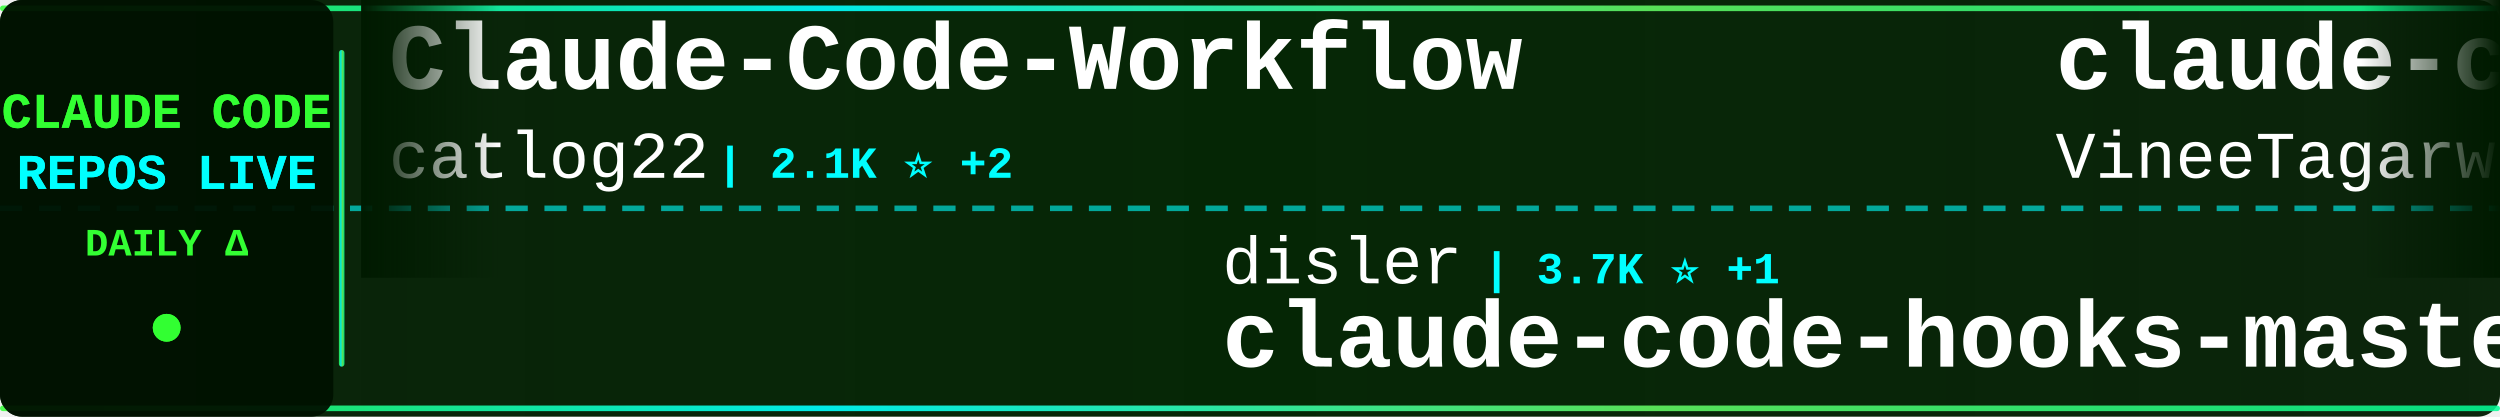
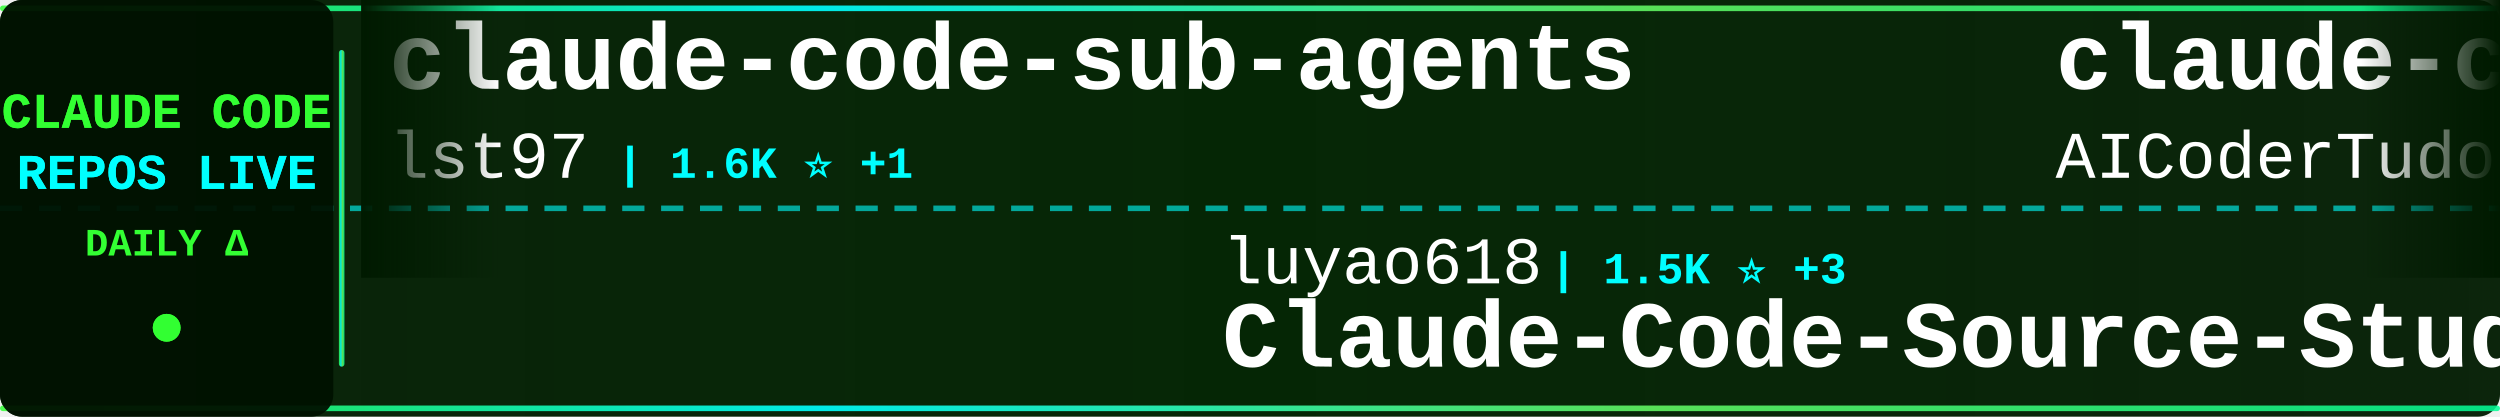
<svg xmlns="http://www.w3.org/2000/svg" width="900" height="150">
  <defs>
    <linearGradient id="tickerBg" x1="0%" y1="0%" x2="100%" y2="0%">
      <stop offset="0%" style="stop-color:#001a00;stop-opacity:0.95" />
      <stop offset="50%" style="stop-color:#002200;stop-opacity:0.98" />
      <stop offset="100%" style="stop-color:#001a00;stop-opacity:0.95" />
    </linearGradient>
    <linearGradient id="borderGrad" x1="0%" y1="0%" x2="100%" y2="0%">
      <stop offset="0%" style="stop-color:#33ff33;stop-opacity:0.85">
        <animate attributeName="stop-opacity" values="0.85;1;0.85" dur="2s" repeatCount="indefinite" />
      </stop>
      <stop offset="33%" style="stop-color:#00ffff;stop-opacity:0.9">
        <animate attributeName="stop-opacity" values="0.9;1;0.9" dur="2.2s" repeatCount="indefinite" />
      </stop>
      <stop offset="66%" style="stop-color:#66ff66;stop-opacity:0.85">
        <animate attributeName="stop-opacity" values="0.85;1;0.85" dur="1.8s" repeatCount="indefinite" />
      </stop>
      <stop offset="100%" style="stop-color:#00ff99;stop-opacity:0.85">
        <animate attributeName="stop-opacity" values="0.85;1;0.85" dur="2s" repeatCount="indefinite" />
      </stop>
    </linearGradient>
    <filter id="textGlow">
      <feGaussianBlur stdDeviation="0.1" result="coloredBlur" />
      <feMerge>
        <feMergeNode in="coloredBlur" />
        <feMergeNode in="SourceGraphic" />
      </feMerge>
    </filter>
    <filter id="metricGlow">
      <feGaussianBlur stdDeviation="0.2" result="coloredBlur" />
      <feMerge>
        <feMergeNode in="coloredBlur" />
        <feMergeNode in="SourceGraphic" />
      </feMerge>
    </filter>
    <linearGradient id="leftFade" x1="0%" y1="0%" x2="100%" y2="0%">
      <stop offset="0%" style="stop-color:#001a00;stop-opacity:1" />
      <stop offset="100%" style="stop-color:#001a00;stop-opacity:0" />
    </linearGradient>
    <linearGradient id="rightFade" x1="0%" y1="0%" x2="100%" y2="0%">
      <stop offset="0%" style="stop-color:#001a00;stop-opacity:0" />
      <stop offset="100%" style="stop-color:#001a00;stop-opacity:1" />
    </linearGradient>
  </defs>
  <rect width="900" height="150" fill="url(#tickerBg)" rx="8" />
  <rect x="0" y="2" width="900" height="2" fill="url(#borderGrad)" rx="1" />
  <rect x="0" y="146" width="900" height="2" fill="url(#borderGrad)" rx="1" />
  <line x1="0" y1="75" x2="900" y2="75" stroke="#00ffff" stroke-width="2" stroke-dasharray="8 6" opacity="0.6" />
  <rect x="0" y="0" width="120" height="150" fill="#001100" opacity="0.95" rx="8" />
  <text x="60" y="46" font-family="'Courier New', monospace" font-size="18" font-weight="bold" fill="#33ff33" text-anchor="middle" filter="url(#textGlow)">
    CLAUDE CODE
  </text>
  <text x="60" y="68" font-family="'Courier New', monospace" font-size="18" font-weight="bold" fill="#00ffff" text-anchor="middle" filter="url(#textGlow)">
    REPOS LIVE
  </text>
  <text x="60" y="92" font-family="'Courier New', monospace" font-size="14" font-weight="bold" fill="#33ff33" text-anchor="middle">
    DAILY Δ
  </text>
  <circle cx="60" cy="118" r="5" fill="#33ff33" filter="url(#metricGlow)">
    <animate attributeName="r" values="4;6;4" dur="1.5s" repeatCount="indefinite" />
    <animate attributeName="opacity" values="0.6;1;0.6" dur="1.5s" repeatCount="indefinite" />
  </circle>
  <rect x="122" y="18" width="2" height="114" fill="url(#borderGrad)" rx="1" />
  <clipPath id="tickerClip">
    <rect x="130" y="0" width="770" height="150" />
  </clipPath>
  <g clip-path="url(#tickerClip)">
    <g id="tickerItems">
      <animateTransform attributeName="transform" attributeType="XML" type="translate" from="0 0" to="-3000 0" dur="54s" repeatCount="indefinite" />
      <g transform="translate(0, 0)">
-         <text x="140" y="32" font-family="'Courier New', monospace" font-size="34" font-weight="bold" fill="#ffffff">Claude-Code-Workflow</text>
-         <text x="140" y="64" font-family="'Courier New', monospace" font-size="24" font-weight="normal" fill="#ffffff" opacity="1.0">catlog22</text>
-         <text x="258" y="64" font-family="'Courier New', monospace" font-size="16" font-weight="bold" fill="#00ffff"> | 2.1K ⭐ +2</text>
+         <text x="140" y="32" font-family="'Courier New', monospace" font-size="34" font-weight="bold" fill="#ffffff">claude-code-sub-agents</text>
+         <text x="140" y="64" font-family="'Courier New', monospace" font-size="24" font-weight="normal" fill="#ffffff" opacity="1.0">lst97</text>
+         <text x="222" y="64" font-family="'Courier New', monospace" font-size="16" font-weight="bold" fill="#00ffff"> | 1.6K ⭐ +1</text>
      </g>
      <g transform="translate(300, 0)">
-         <text x="140" y="102" font-family="'Courier New', monospace" font-size="24" font-weight="normal" fill="#ffffff" opacity="1.0">disler</text>
-         <text x="234" y="102" font-family="'Courier New', monospace" font-size="16" font-weight="bold" fill="#00ffff"> | 3.7K ⭐ +1</text>
-         <text x="140" y="132" font-family="'Courier New', monospace" font-size="34" font-weight="bold" fill="#ffffff">claude-code-hooks-master...</text>
+         <text x="140" y="102" font-family="'Courier New', monospace" font-size="24" font-weight="normal" fill="#ffffff" opacity="1.0">luyao618</text>
+         <text x="258" y="102" font-family="'Courier New', monospace" font-size="16" font-weight="bold" fill="#00ffff"> | 1.5K ⭐ +3</text>
+         <text x="140" y="132" font-family="'Courier New', monospace" font-size="34" font-weight="bold" fill="#ffffff">Claude-Code-Source-Study</text>
      </g>
      <g transform="translate(600, 0)">
-         <text x="140" y="32" font-family="'Courier New', monospace" font-size="34" font-weight="bold" fill="#ffffff">claude-code</text>
-         <text x="140" y="64" font-family="'Courier New', monospace" font-size="24" font-weight="normal" fill="#ffffff" opacity="1.0">VineeTagarwaL-code</text>
-         <text x="378" y="64" font-family="'Courier New', monospace" font-size="16" font-weight="bold" fill="#00ffff"> | 275 ⭐</text>
-       </g>
-       <g transform="translate(900, 0)">
-         <text x="140" y="102" font-family="'Courier New', monospace" font-size="24" font-weight="normal" fill="#ffffff" opacity="1.0">andrew-kramer-inno</text>
-         <text x="378" y="102" font-family="'Courier New', monospace" font-size="16" font-weight="bold" fill="#00ffff"> | 591 ⭐</text>
-         <text x="140" y="132" font-family="'Courier New', monospace" font-size="34" font-weight="bold" fill="#ffffff">claude-code-source-build</text>
-       </g>
-       <g transform="translate(1200, 0)">
        <text x="140" y="32" font-family="'Courier New', monospace" font-size="34" font-weight="bold" fill="#ffffff">claude-code-tudou</text>
        <text x="140" y="64" font-family="'Courier New', monospace" font-size="24" font-weight="normal" fill="#ffffff" opacity="1.0">AICoderTudou</text>
        <text x="306" y="64" font-family="'Courier New', monospace" font-size="16" font-weight="bold" fill="#00ffff"> | 501 ⭐</text>
      </g>
+       <g transform="translate(900, 0)">
+         <text x="140" y="102" font-family="'Courier New', monospace" font-size="24" font-weight="normal" fill="#ffffff" opacity="1.0">shanraisshan</text>
+         <text x="306" y="102" font-family="'Courier New', monospace" font-size="16" font-weight="bold" fill="#00ffff"> | 55.8K ⭐ +189</text>
+         <text x="140" y="132" font-family="'Courier New', monospace" font-size="34" font-weight="bold" fill="#ffffff">claude-code-best-practic...</text>
+       </g>
+       <g transform="translate(1200, 0)">
+         <text x="140" y="32" font-family="'Courier New', monospace" font-size="34" font-weight="bold" fill="#ffffff">claude-code-router</text>
+         <text x="140" y="64" font-family="'Courier New', monospace" font-size="24" font-weight="normal" fill="#ffffff" opacity="1.0">musistudio</text>
+         <text x="282" y="64" font-family="'Courier New', monospace" font-size="16" font-weight="bold" fill="#00ffff"> | 34.6K ⭐ +36</text>
+       </g>
      <g transform="translate(1500, 0)">
-         <text x="140" y="102" font-family="'Courier New', monospace" font-size="24" font-weight="normal" fill="#ffffff" opacity="1.0">liuup</text>
-         <text x="222" y="102" font-family="'Courier New', monospace" font-size="16" font-weight="bold" fill="#00ffff"> | 2.9K ⭐ +18</text>
-         <text x="140" y="132" font-family="'Courier New', monospace" font-size="34" font-weight="bold" fill="#ffffff">claude-code-analysis</text>
+         <text x="140" y="102" font-family="'Courier New', monospace" font-size="24" font-weight="normal" fill="#ffffff" opacity="1.0">VoltAgent</text>
+         <text x="270" y="102" font-family="'Courier New', monospace" font-size="16" font-weight="bold" fill="#00ffff"> | 21.0K ⭐ +58</text>
+         <text x="140" y="132" font-family="'Courier New', monospace" font-size="34" font-weight="bold" fill="#ffffff">awesome-claude-code-suba...</text>
      </g>
      <g transform="translate(1800, 0)">
-         <text x="140" y="32" font-family="'Courier New', monospace" font-size="34" font-weight="bold" fill="#ffffff">learn-claude-code</text>
-         <text x="140" y="64" font-family="'Courier New', monospace" font-size="24" font-weight="normal" fill="#ffffff" opacity="1.0">shareAI-lab</text>
-         <text x="294" y="64" font-family="'Courier New', monospace" font-size="16" font-weight="bold" fill="#00ffff"> | 63.8K ⭐ +159</text>
+         <text x="140" y="32" font-family="'Courier New', monospace" font-size="34" font-weight="bold" fill="#ffffff">claude-code-sourcemap</text>
+         <text x="140" y="64" font-family="'Courier New', monospace" font-size="24" font-weight="normal" fill="#ffffff" opacity="1.0">Hyper66666</text>
+         <text x="282" y="64" font-family="'Courier New', monospace" font-size="16" font-weight="bold" fill="#00ffff"> | 215 ⭐</text>
      </g>
      <g transform="translate(2100, 0)">
-         <text x="140" y="102" font-family="'Courier New', monospace" font-size="24" font-weight="normal" fill="#ffffff" opacity="1.0">rohitg00</text>
-         <text x="258" y="102" font-family="'Courier New', monospace" font-size="16" font-weight="bold" fill="#00ffff"> | 1.9K ⭐ +16</text>
-         <text x="140" y="132" font-family="'Courier New', monospace" font-size="34" font-weight="bold" fill="#ffffff">awesome-claude-code-tool...</text>
+         <text x="140" y="102" font-family="'Courier New', monospace" font-size="24" font-weight="normal" fill="#ffffff" opacity="1.0">Maciek-roboblog</text>
+         <text x="342" y="102" font-family="'Courier New', monospace" font-size="16" font-weight="bold" fill="#00ffff"> | 8.1K ⭐ +7</text>
+         <text x="140" y="132" font-family="'Courier New', monospace" font-size="34" font-weight="bold" fill="#ffffff">Claude-Code-Usage-Monito...</text>
      </g>
      <g transform="translate(2400, 0)">
-         <text x="140" y="32" font-family="'Courier New', monospace" font-size="34" font-weight="bold" fill="#ffffff">Claude-Code-Game-Studios</text>
-         <text x="140" y="64" font-family="'Courier New', monospace" font-size="24" font-weight="normal" fill="#ffffff" opacity="1.0">Donchitos</text>
-         <text x="270" y="64" font-family="'Courier New', monospace" font-size="16" font-weight="bold" fill="#00ffff"> | 20.5K ⭐ +59</text>
+         <text x="140" y="32" font-family="'Courier New', monospace" font-size="34" font-weight="bold" fill="#ffffff">claude-code</text>
+         <text x="140" y="64" font-family="'Courier New', monospace" font-size="24" font-weight="normal" fill="#ffffff" opacity="1.0">codeaashu</text>
+         <text x="270" y="64" font-family="'Courier New', monospace" font-size="16" font-weight="bold" fill="#00ffff"> | 2.8K ⭐ +7</text>
      </g>
      <g transform="translate(2700, 0)">
-         <text x="140" y="102" font-family="'Courier New', monospace" font-size="24" font-weight="normal" fill="#ffffff" opacity="1.0">Alishahryar1</text>
-         <text x="306" y="102" font-family="'Courier New', monospace" font-size="16" font-weight="bold" fill="#00ffff"> | 31.3K ⭐ +265</text>
-         <text x="140" y="132" font-family="'Courier New', monospace" font-size="34" font-weight="bold" fill="#ffffff">free-claude-code</text>
+         <text x="140" y="102" font-family="'Courier New', monospace" font-size="24" font-weight="normal" fill="#ffffff" opacity="1.0">lintsinghua</text>
+         <text x="294" y="102" font-family="'Courier New', monospace" font-size="16" font-weight="bold" fill="#00ffff"> | 3.5K ⭐ +14</text>
+         <text x="140" y="132" font-family="'Courier New', monospace" font-size="34" font-weight="bold" fill="#ffffff">claude-code-book</text>
      </g>
      <g transform="translate(3000, 0)">
-         <text x="140" y="32" font-family="'Courier New', monospace" font-size="34" font-weight="bold" fill="#ffffff">Claude-Code-Workflow</text>
-         <text x="140" y="64" font-family="'Courier New', monospace" font-size="24" font-weight="normal" fill="#ffffff" opacity="1.0">catlog22</text>
-         <text x="258" y="64" font-family="'Courier New', monospace" font-size="16" font-weight="bold" fill="#00ffff"> | 2.1K ⭐ +2</text>
+         <text x="140" y="32" font-family="'Courier New', monospace" font-size="34" font-weight="bold" fill="#ffffff">claude-code-sub-agents</text>
+         <text x="140" y="64" font-family="'Courier New', monospace" font-size="24" font-weight="normal" fill="#ffffff" opacity="1.0">lst97</text>
+         <text x="222" y="64" font-family="'Courier New', monospace" font-size="16" font-weight="bold" fill="#00ffff"> | 1.6K ⭐ +1</text>
      </g>
      <g transform="translate(3300, 0)">
-         <text x="140" y="102" font-family="'Courier New', monospace" font-size="24" font-weight="normal" fill="#ffffff" opacity="1.0">disler</text>
-         <text x="234" y="102" font-family="'Courier New', monospace" font-size="16" font-weight="bold" fill="#00ffff"> | 3.7K ⭐ +1</text>
-         <text x="140" y="132" font-family="'Courier New', monospace" font-size="34" font-weight="bold" fill="#ffffff">claude-code-hooks-master...</text>
+         <text x="140" y="102" font-family="'Courier New', monospace" font-size="24" font-weight="normal" fill="#ffffff" opacity="1.0">luyao618</text>
+         <text x="258" y="102" font-family="'Courier New', monospace" font-size="16" font-weight="bold" fill="#00ffff"> | 1.5K ⭐ +3</text>
+         <text x="140" y="132" font-family="'Courier New', monospace" font-size="34" font-weight="bold" fill="#ffffff">Claude-Code-Source-Study</text>
      </g>
      <g transform="translate(3600, 0)">
-         <text x="140" y="32" font-family="'Courier New', monospace" font-size="34" font-weight="bold" fill="#ffffff">claude-code</text>
-         <text x="140" y="64" font-family="'Courier New', monospace" font-size="24" font-weight="normal" fill="#ffffff" opacity="1.0">VineeTagarwaL-code</text>
-         <text x="378" y="64" font-family="'Courier New', monospace" font-size="16" font-weight="bold" fill="#00ffff"> | 275 ⭐</text>
+         <text x="140" y="32" font-family="'Courier New', monospace" font-size="34" font-weight="bold" fill="#ffffff">claude-code-tudou</text>
+         <text x="140" y="64" font-family="'Courier New', monospace" font-size="24" font-weight="normal" fill="#ffffff" opacity="1.0">AICoderTudou</text>
+         <text x="306" y="64" font-family="'Courier New', monospace" font-size="16" font-weight="bold" fill="#00ffff"> | 501 ⭐</text>
      </g>
      <g transform="translate(3900, 0)">
-         <text x="140" y="102" font-family="'Courier New', monospace" font-size="24" font-weight="normal" fill="#ffffff" opacity="1.0">andrew-kramer-inno</text>
-         <text x="378" y="102" font-family="'Courier New', monospace" font-size="16" font-weight="bold" fill="#00ffff"> | 591 ⭐</text>
-         <text x="140" y="132" font-family="'Courier New', monospace" font-size="34" font-weight="bold" fill="#ffffff">claude-code-source-build</text>
+         <text x="140" y="102" font-family="'Courier New', monospace" font-size="24" font-weight="normal" fill="#ffffff" opacity="1.0">shanraisshan</text>
+         <text x="306" y="102" font-family="'Courier New', monospace" font-size="16" font-weight="bold" fill="#00ffff"> | 55.8K ⭐ +189</text>
+         <text x="140" y="132" font-family="'Courier New', monospace" font-size="34" font-weight="bold" fill="#ffffff">claude-code-best-practic...</text>
      </g>
    </g>
  </g>
  <rect x="130" y="0" width="50" height="100" fill="url(#leftFade)" />
  <rect x="850" y="0" width="50" height="100" fill="url(#rightFade)" />
</svg>
